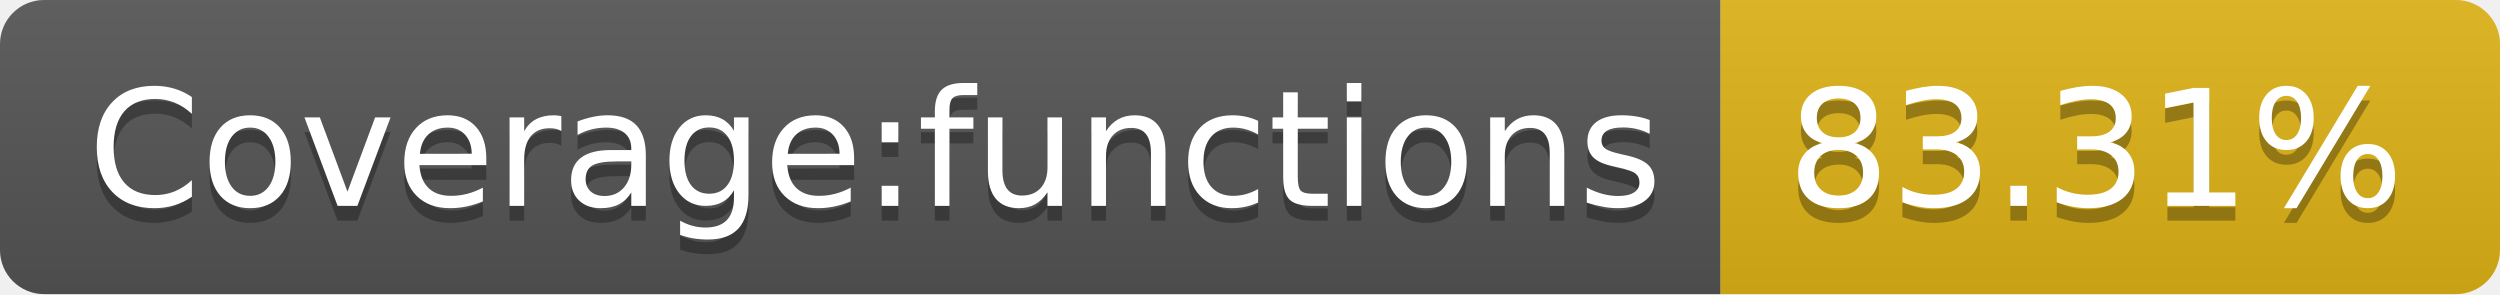
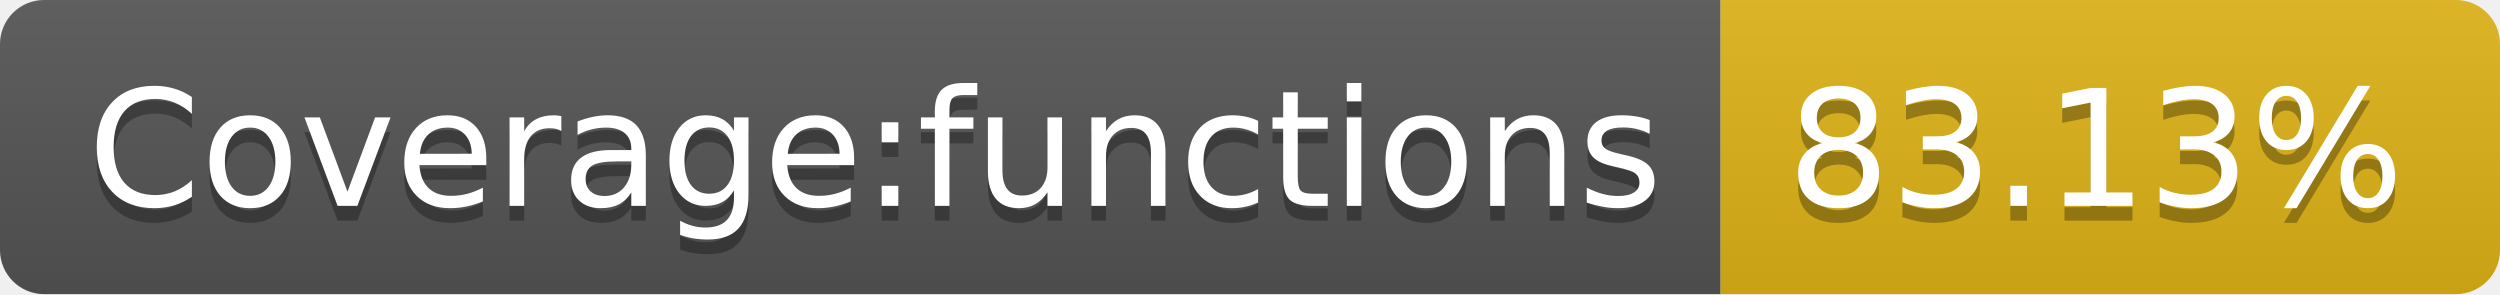
- <svg xmlns="http://www.w3.org/2000/svg" width="170" height="20" role="img" aria-label="Coverage:functions: 83.31%">
+ <svg xmlns="http://www.w3.org/2000/svg" width="170" height="20" role="img" aria-label="Coverage:functions: 83.13%">
  <linearGradient id="s" x2="0" y2="100%">
    <stop offset="0" stop-color="#bbb" stop-opacity=".1" />
    <stop offset="1" stop-opacity=".1" />
  </linearGradient>
  <clipPath id="r">
    <rect width="170" height="20" rx="3" fill="#fff" />
  </clipPath>
  <g clip-path="url(#r)">
    <rect width="117" height="20" fill="#555" />
    <rect x="117" width="53" height="20" fill="#dfb317" />
    <rect width="170" height="20" fill="url(#s)" />
  </g>
  <g fill="#fff" text-anchor="middle" font-family="Verdana,Geneva,DejaVu Sans,sans-serif" text-rendering="geometricPrecision" font-size="110">
    <text aria-hidden="true" x="595" y="150" fill="#010101" fill-opacity=".3" transform="scale(.1)" textLength="1070">Coverage:functions</text>
    <text x="595" y="140" transform="scale(.1)" fill="#fff" textLength="1070">Coverage:functions</text>
-     <text aria-hidden="true" x="1425" y="150" fill="#010101" fill-opacity=".3" transform="scale(.1)" textLength="430">83.31%</text>
-     <text x="1425" y="140" transform="scale(.1)" fill="#fff" textLength="430">83.31%</text>
+     <text aria-hidden="true" x="1425" y="150" fill="#010101" fill-opacity=".3" transform="scale(.1)" textLength="430">83.13%</text>
+     <text x="1425" y="140" transform="scale(.1)" fill="#fff" textLength="430">83.13%</text>
  </g>
</svg>
